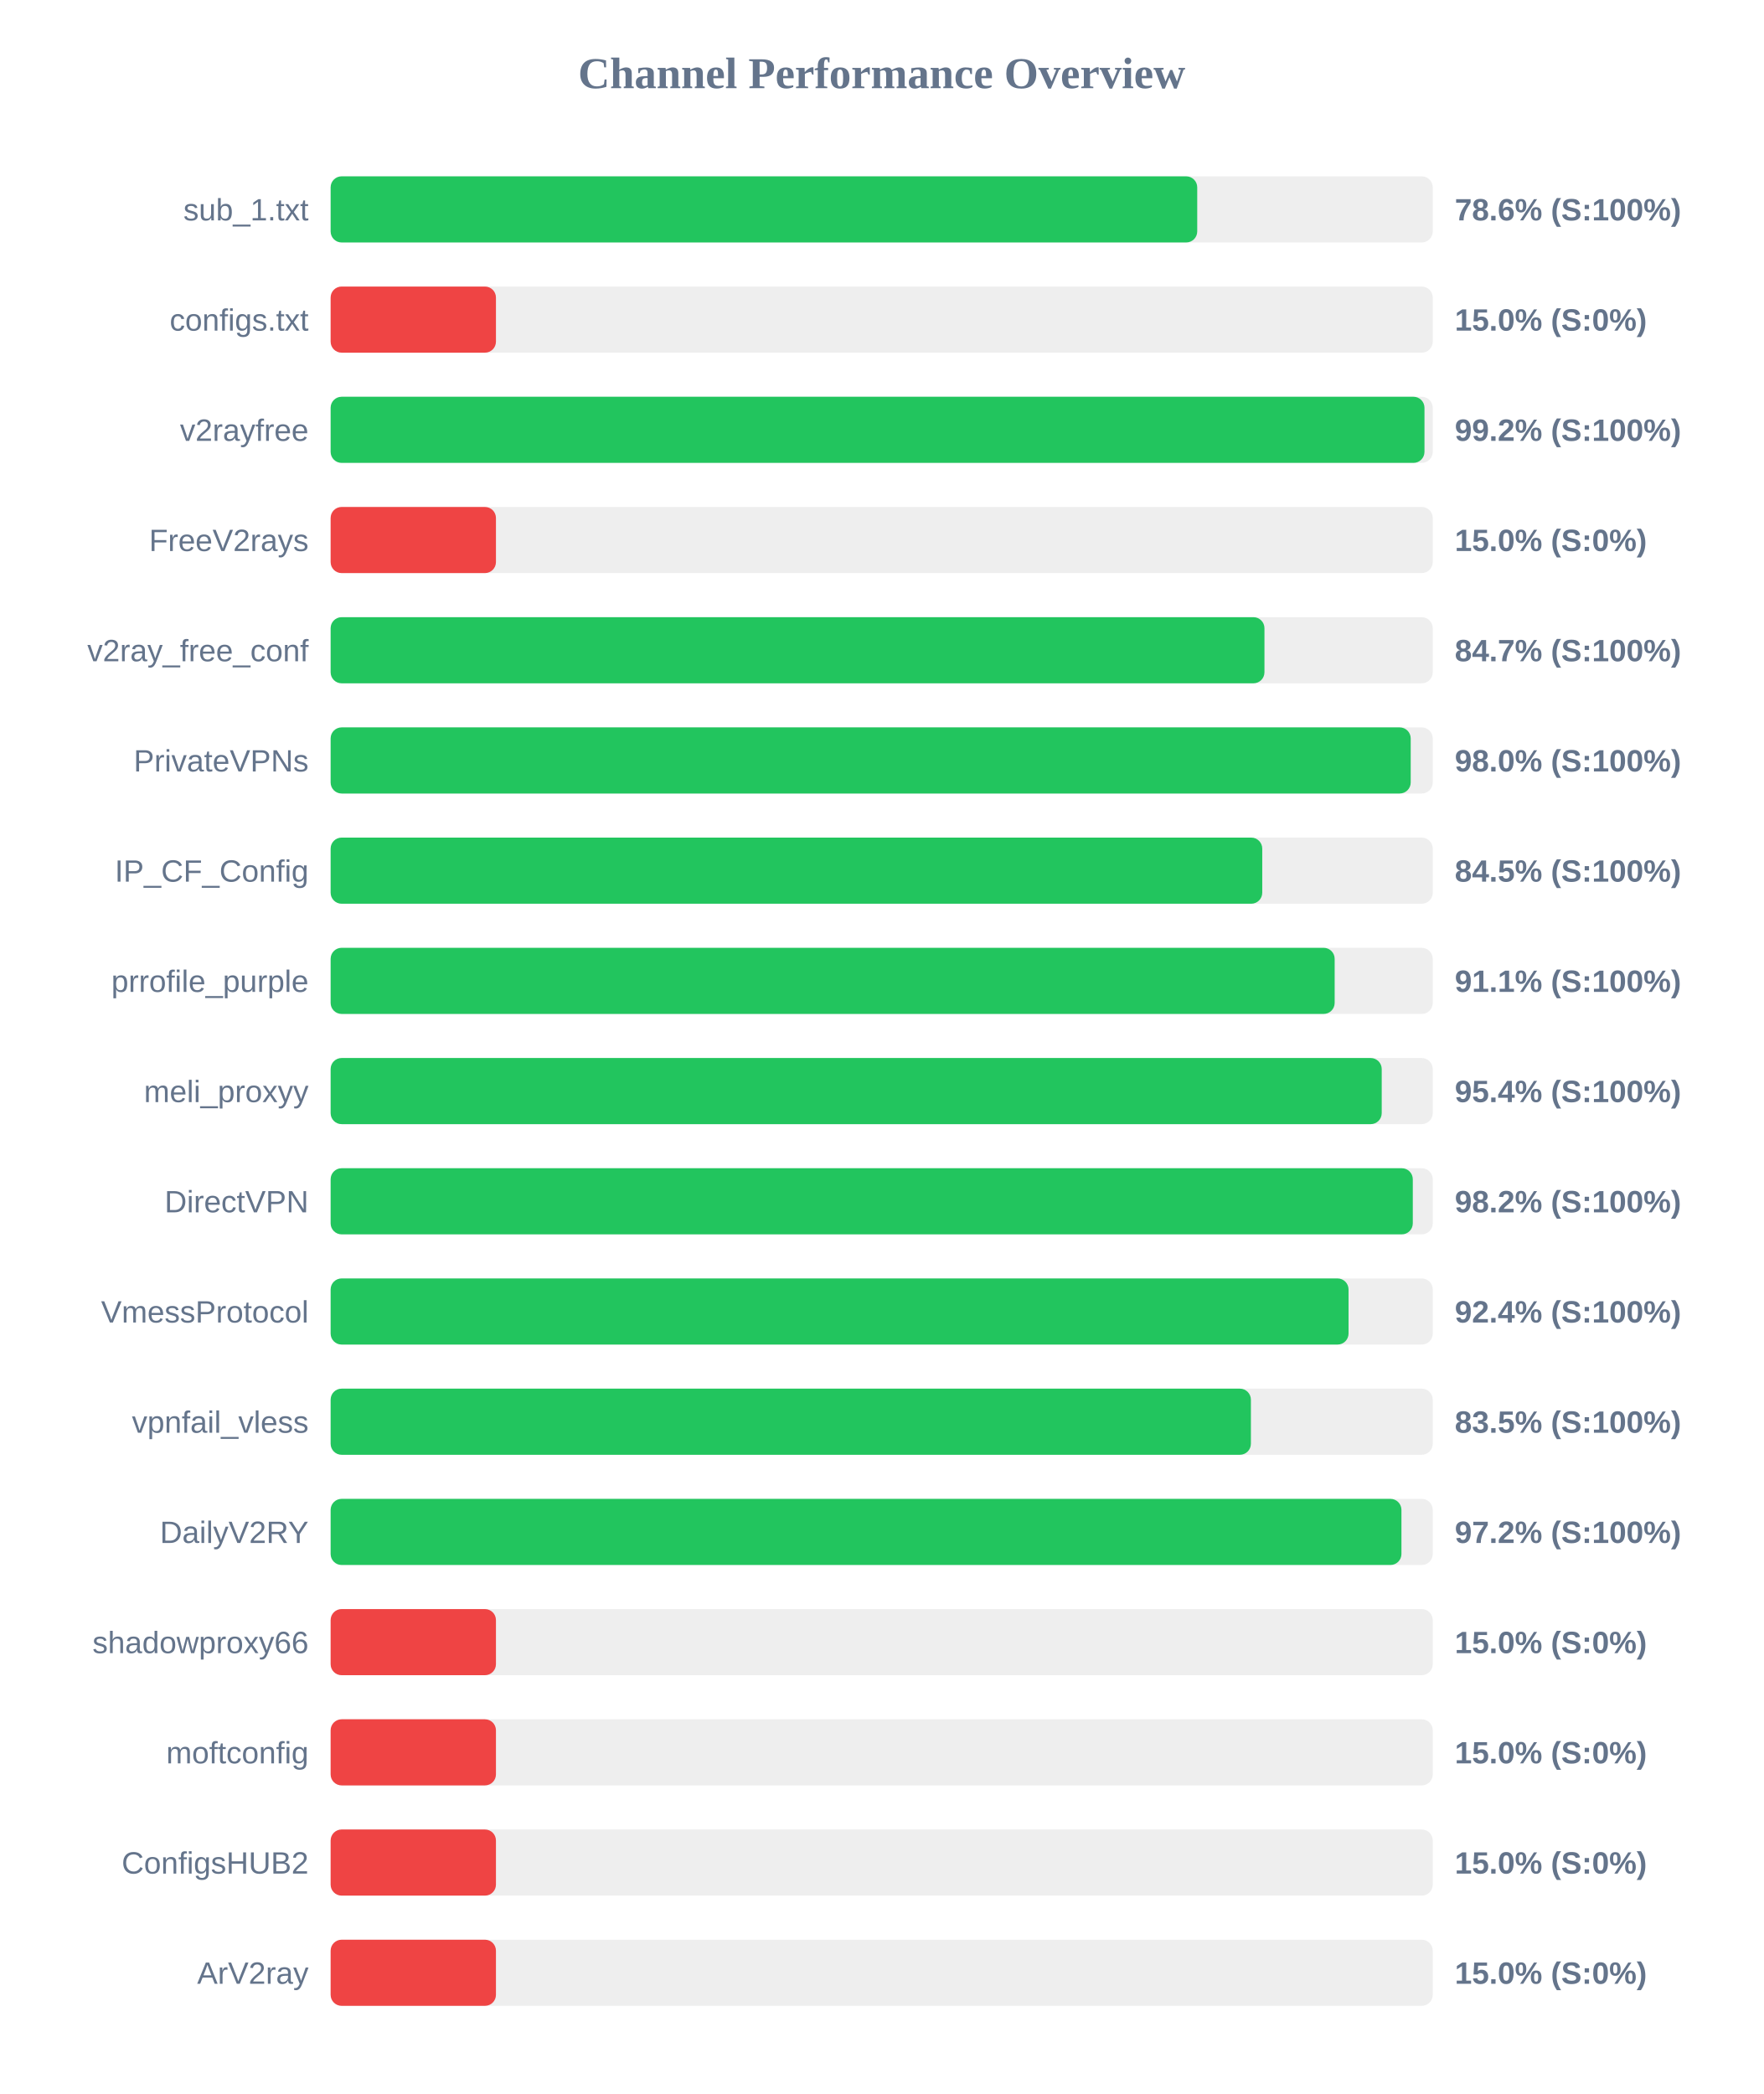
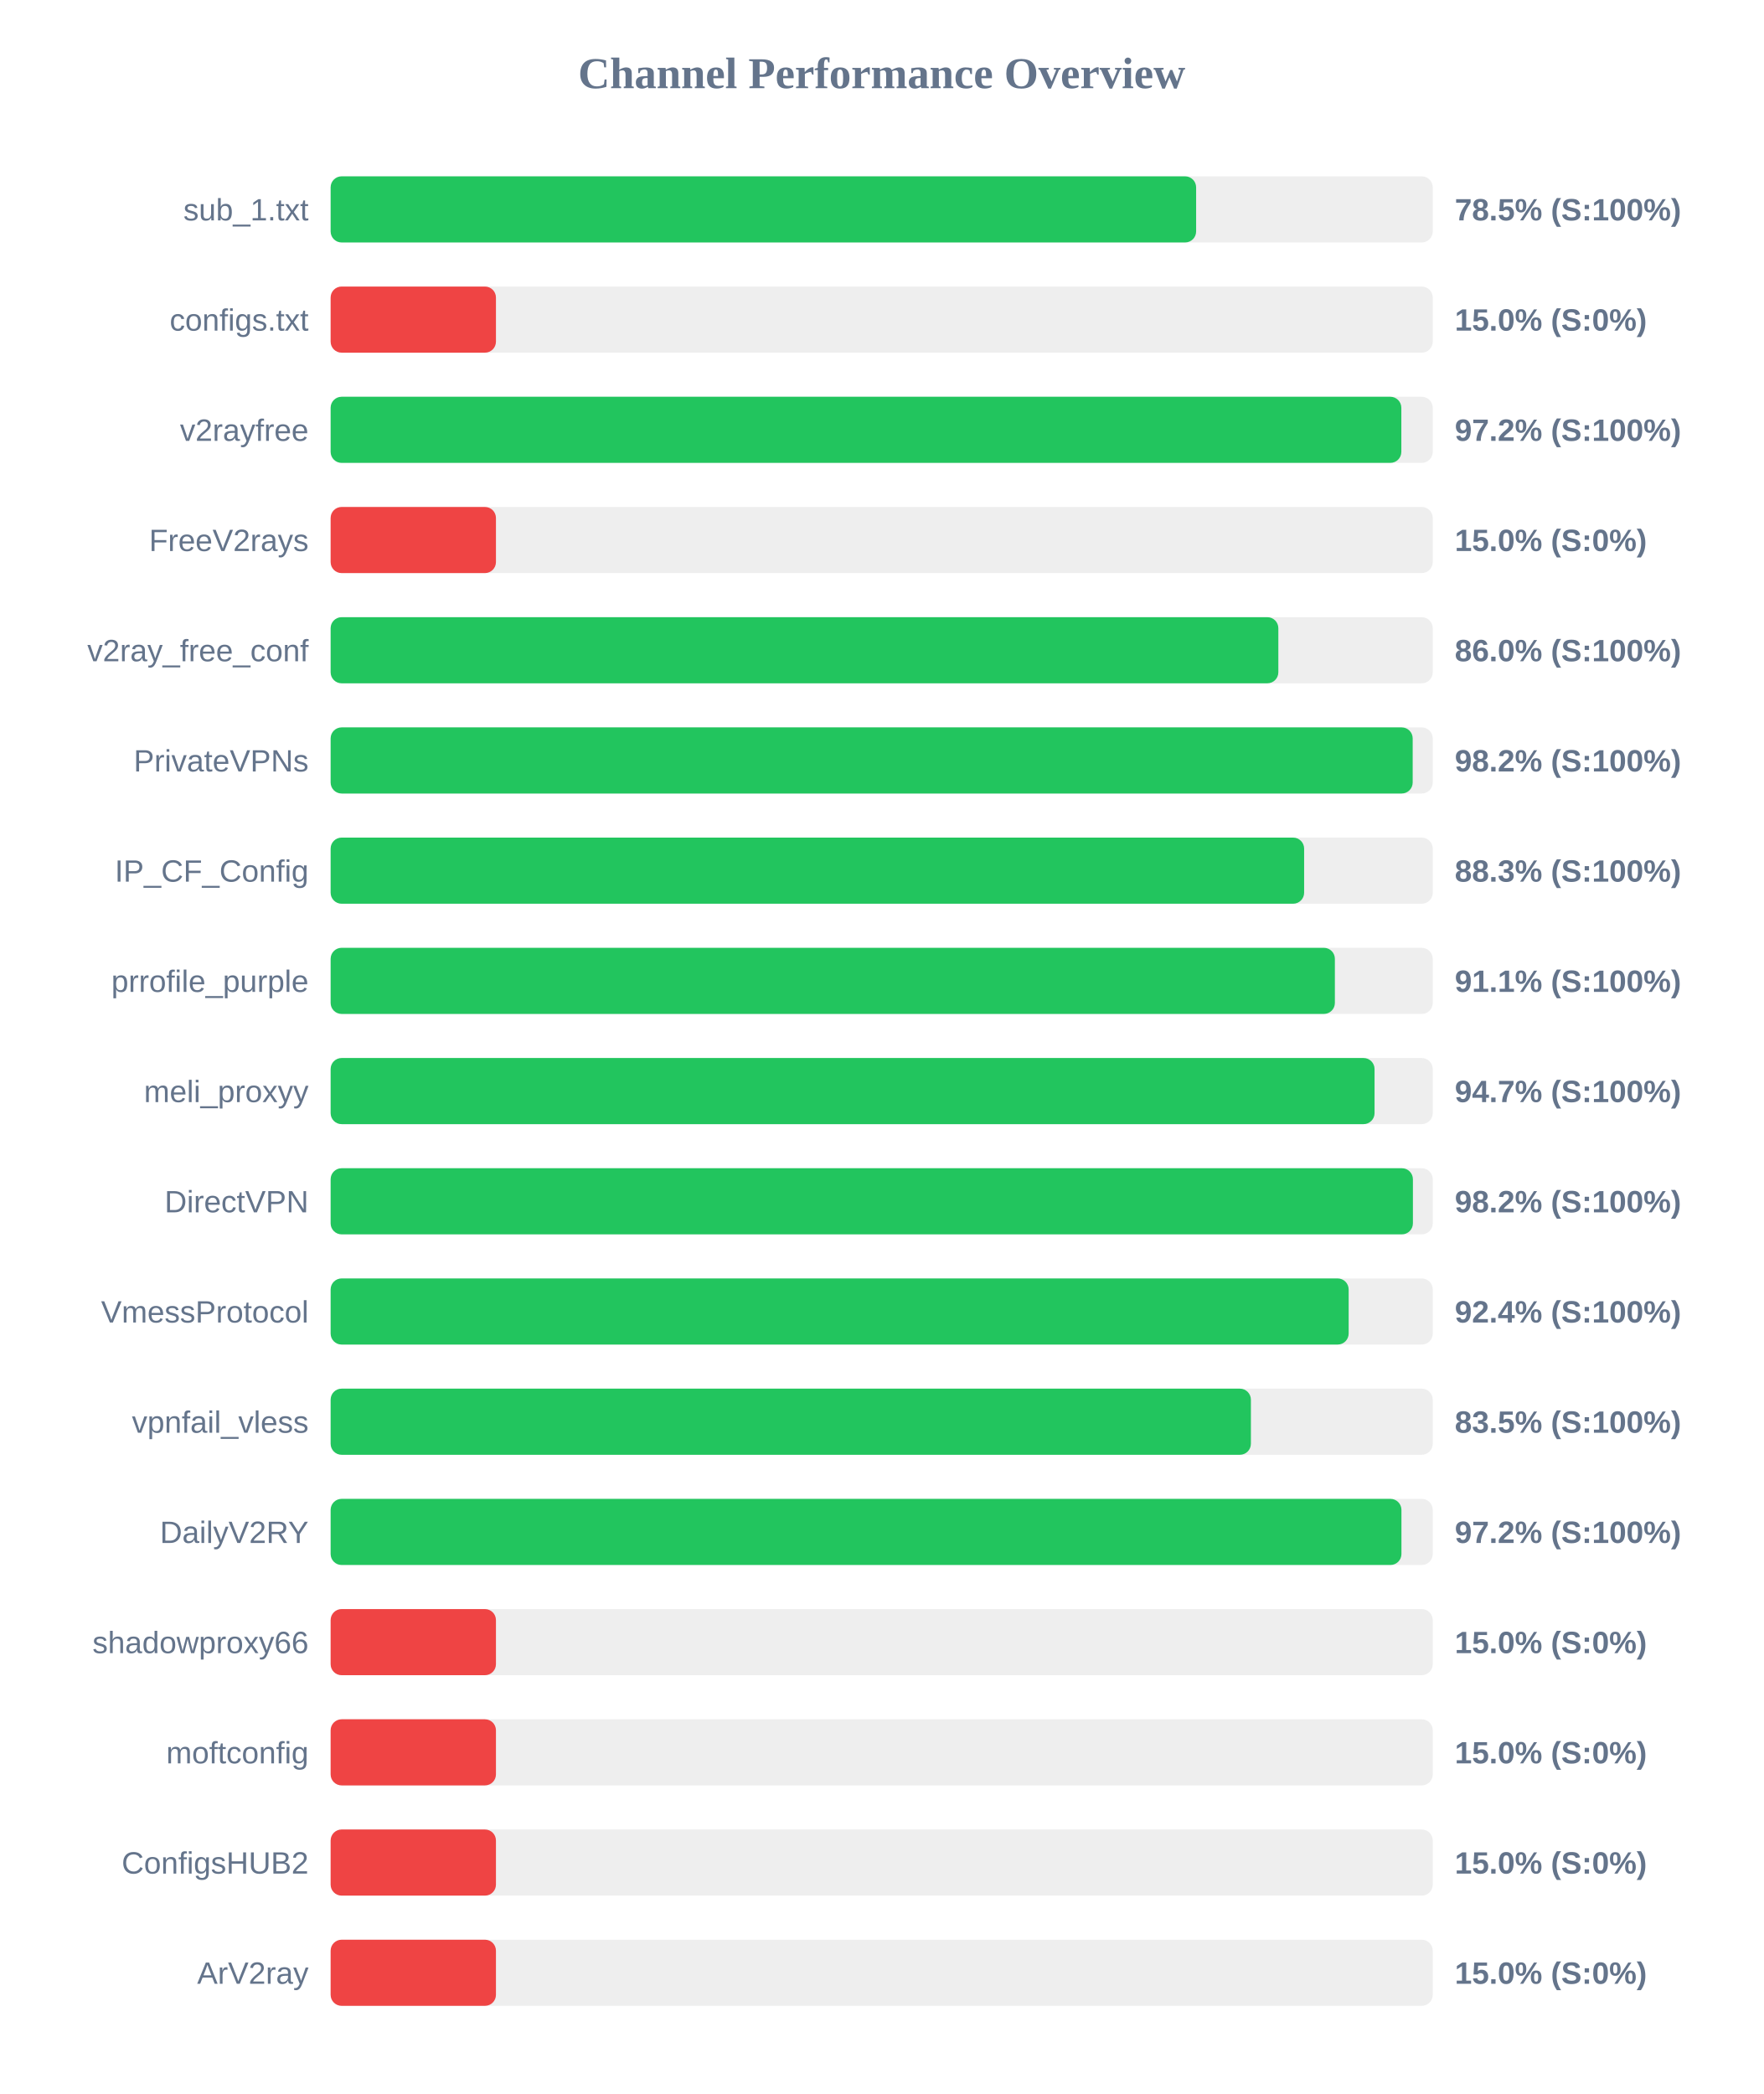
<svg xmlns="http://www.w3.org/2000/svg" width="800" height="950" version="1.1">
  <style>
        .row { font: 14px Arial; fill: #64748b; }
        .score { font: bold 14px Arial; fill: #64748b; }
    </style>
  <text x="400" y="40" text-anchor="middle" font-size="20px" font-weight="bold" fill="#64748b">Channel Performance Overview</text>
  <rect x="150" y="80" width="500" height="30" fill="#eee" rx="5" />
-   <rect x="150" y="80" width="393.15" height="30" fill="#22c55e" rx="5" />
+   <rect x="150" y="80" width="392.65" height="30" fill="#22c55e" rx="5" />
  <text x="140" y="100" text-anchor="end" class="row">sub_1.txt</text>
-   <text x="660" y="100" text-anchor="start" class="score">78.6% (S:100%)</text>
+   <text x="660" y="100" text-anchor="start" class="score">78.5% (S:100%)</text>
  <rect x="150" y="130" width="500" height="30" fill="#eee" rx="5" />
  <rect x="150" y="130" width="75.0" height="30" fill="#ef4444" rx="5" />
  <text x="140" y="150" text-anchor="end" class="row">configs.txt</text>
  <text x="660" y="150" text-anchor="start" class="score">15.0% (S:0%)</text>
  <rect x="150" y="180" width="500" height="30" fill="#eee" rx="5" />
-   <rect x="150" y="180" width="496.25" height="30" fill="#22c55e" rx="5" />
+   <rect x="150" y="180" width="485.75" height="30" fill="#22c55e" rx="5" />
  <text x="140" y="200" text-anchor="end" class="row">v2rayfree</text>
-   <text x="660" y="200" text-anchor="start" class="score">99.2% (S:100%)</text>
+   <text x="660" y="200" text-anchor="start" class="score">97.2% (S:100%)</text>
  <rect x="150" y="230" width="500" height="30" fill="#eee" rx="5" />
  <rect x="150" y="230" width="75.0" height="30" fill="#ef4444" rx="5" />
  <text x="140" y="250" text-anchor="end" class="row">FreeV2rays</text>
  <text x="660" y="250" text-anchor="start" class="score">15.0% (S:0%)</text>
  <rect x="150" y="280" width="500" height="30" fill="#eee" rx="5" />
-   <rect x="150" y="280" width="423.65" height="30" fill="#22c55e" rx="5" />
+   <rect x="150" y="280" width="429.95" height="30" fill="#22c55e" rx="5" />
  <text x="140" y="300" text-anchor="end" class="row">v2ray_free_conf</text>
-   <text x="660" y="300" text-anchor="start" class="score">84.7% (S:100%)</text>
+   <text x="660" y="300" text-anchor="start" class="score">86.0% (S:100%)</text>
  <rect x="150" y="330" width="500" height="30" fill="#eee" rx="5" />
-   <rect x="150" y="330" width="490.0" height="30" fill="#22c55e" rx="5" />
+   <rect x="150" y="330" width="490.9" height="30" fill="#22c55e" rx="5" />
  <text x="140" y="350" text-anchor="end" class="row">PrivateVPNs</text>
-   <text x="660" y="350" text-anchor="start" class="score">98.0% (S:100%)</text>
+   <text x="660" y="350" text-anchor="start" class="score">98.2% (S:100%)</text>
  <rect x="150" y="380" width="500" height="30" fill="#eee" rx="5" />
-   <rect x="150" y="380" width="422.65" height="30" fill="#22c55e" rx="5" />
+   <rect x="150" y="380" width="441.65" height="30" fill="#22c55e" rx="5" />
  <text x="140" y="400" text-anchor="end" class="row">IP_CF_Config</text>
-   <text x="660" y="400" text-anchor="start" class="score">84.5% (S:100%)</text>
+   <text x="660" y="400" text-anchor="start" class="score">88.3% (S:100%)</text>
  <rect x="150" y="430" width="500" height="30" fill="#eee" rx="5" />
-   <rect x="150" y="430" width="455.5" height="30" fill="#22c55e" rx="5" />
+   <rect x="150" y="430" width="455.6" height="30" fill="#22c55e" rx="5" />
  <text x="140" y="450" text-anchor="end" class="row">prrofile_purple</text>
  <text x="660" y="450" text-anchor="start" class="score">91.1% (S:100%)</text>
  <rect x="150" y="480" width="500" height="30" fill="#eee" rx="5" />
-   <rect x="150" y="480" width="476.85" height="30" fill="#22c55e" rx="5" />
+   <rect x="150" y="480" width="473.6" height="30" fill="#22c55e" rx="5" />
  <text x="140" y="500" text-anchor="end" class="row">meli_proxyy</text>
-   <text x="660" y="500" text-anchor="start" class="score">95.4% (S:100%)</text>
+   <text x="660" y="500" text-anchor="start" class="score">94.7% (S:100%)</text>
  <rect x="150" y="530" width="500" height="30" fill="#eee" rx="5" />
-   <rect x="150" y="530" width="490.95" height="30" fill="#22c55e" rx="5" />
+   <rect x="150" y="530" width="491.0" height="30" fill="#22c55e" rx="5" />
  <text x="140" y="550" text-anchor="end" class="row">DirectVPN</text>
  <text x="660" y="550" text-anchor="start" class="score">98.2% (S:100%)</text>
  <rect x="150" y="580" width="500" height="30" fill="#eee" rx="5" />
-   <rect x="150" y="580" width="461.8" height="30" fill="#22c55e" rx="5" />
+   <rect x="150" y="580" width="461.85" height="30" fill="#22c55e" rx="5" />
  <text x="140" y="600" text-anchor="end" class="row">VmessProtocol</text>
  <text x="660" y="600" text-anchor="start" class="score">92.4% (S:100%)</text>
  <rect x="150" y="630" width="500" height="30" fill="#eee" rx="5" />
  <rect x="150" y="630" width="417.5" height="30" fill="#22c55e" rx="5" />
  <text x="140" y="650" text-anchor="end" class="row">vpnfail_vless</text>
  <text x="660" y="650" text-anchor="start" class="score">83.5% (S:100%)</text>
  <rect x="150" y="680" width="500" height="30" fill="#eee" rx="5" />
  <rect x="150" y="680" width="485.8" height="30" fill="#22c55e" rx="5" />
  <text x="140" y="700" text-anchor="end" class="row">DailyV2RY</text>
  <text x="660" y="700" text-anchor="start" class="score">97.2% (S:100%)</text>
  <rect x="150" y="730" width="500" height="30" fill="#eee" rx="5" />
  <rect x="150" y="730" width="75.0" height="30" fill="#ef4444" rx="5" />
  <text x="140" y="750" text-anchor="end" class="row">shadowproxy66</text>
  <text x="660" y="750" text-anchor="start" class="score">15.0% (S:0%)</text>
  <rect x="150" y="780" width="500" height="30" fill="#eee" rx="5" />
  <rect x="150" y="780" width="75.0" height="30" fill="#ef4444" rx="5" />
  <text x="140" y="800" text-anchor="end" class="row">moftconfig</text>
  <text x="660" y="800" text-anchor="start" class="score">15.0% (S:0%)</text>
  <rect x="150" y="830" width="500" height="30" fill="#eee" rx="5" />
  <rect x="150" y="830" width="75.0" height="30" fill="#ef4444" rx="5" />
  <text x="140" y="850" text-anchor="end" class="row">ConfigsHUB2</text>
  <text x="660" y="850" text-anchor="start" class="score">15.0% (S:0%)</text>
  <rect x="150" y="880" width="500" height="30" fill="#eee" rx="5" />
  <rect x="150" y="880" width="75.0" height="30" fill="#ef4444" rx="5" />
  <text x="140" y="900" text-anchor="end" class="row">ArV2ray</text>
  <text x="660" y="900" text-anchor="start" class="score">15.0% (S:0%)</text>
</svg>
